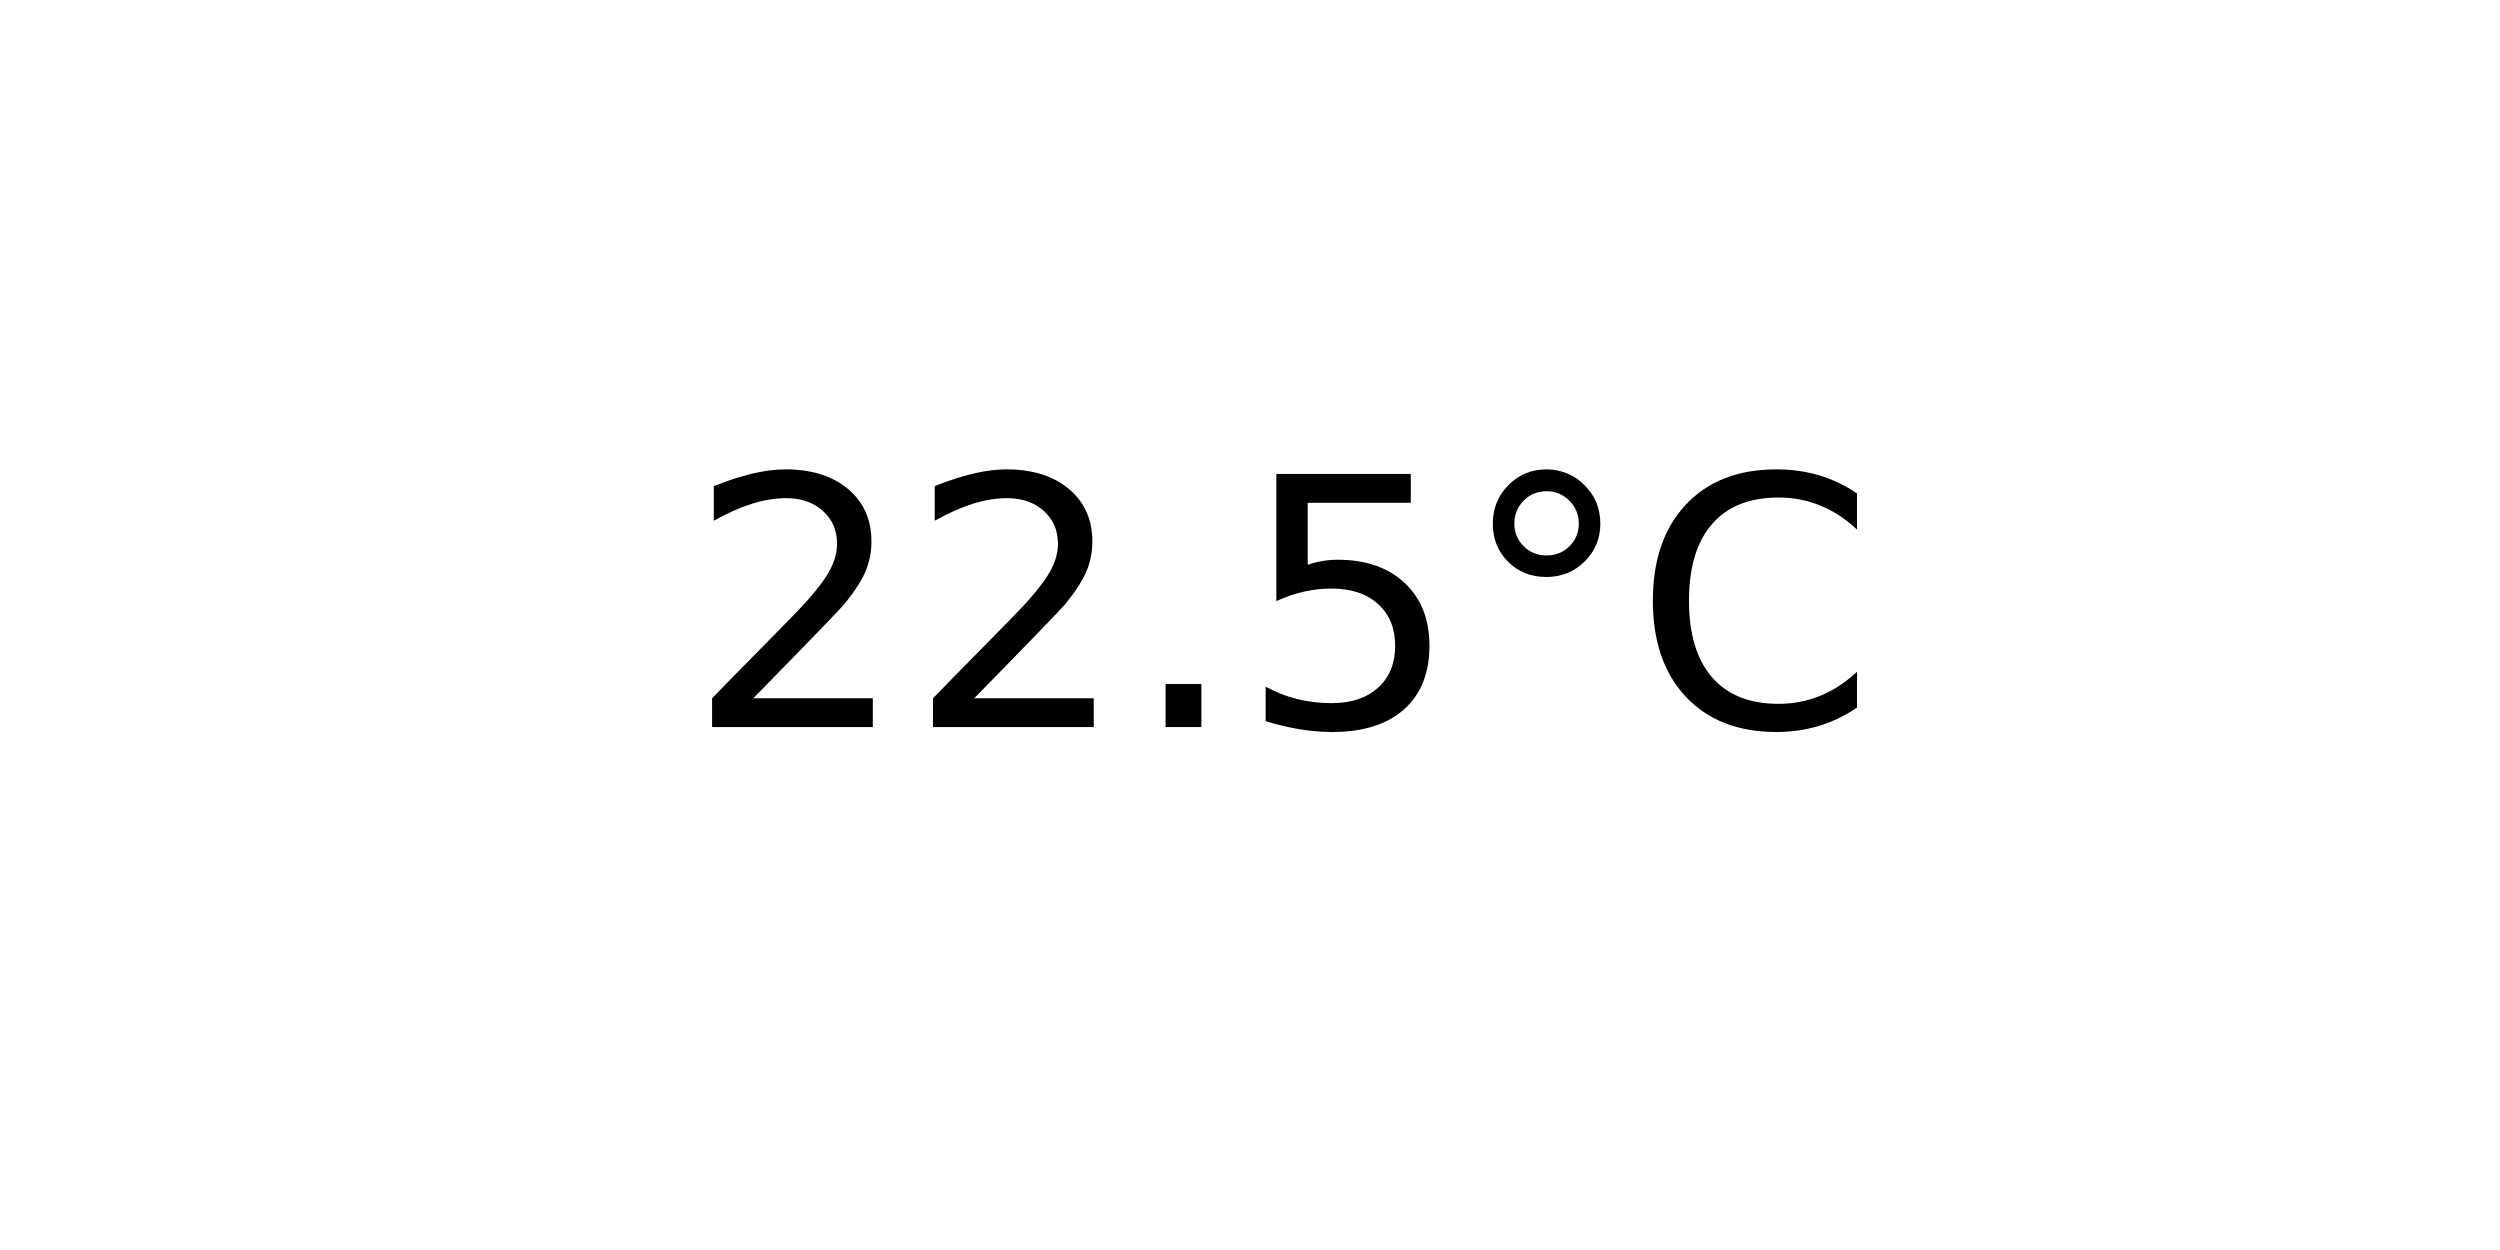
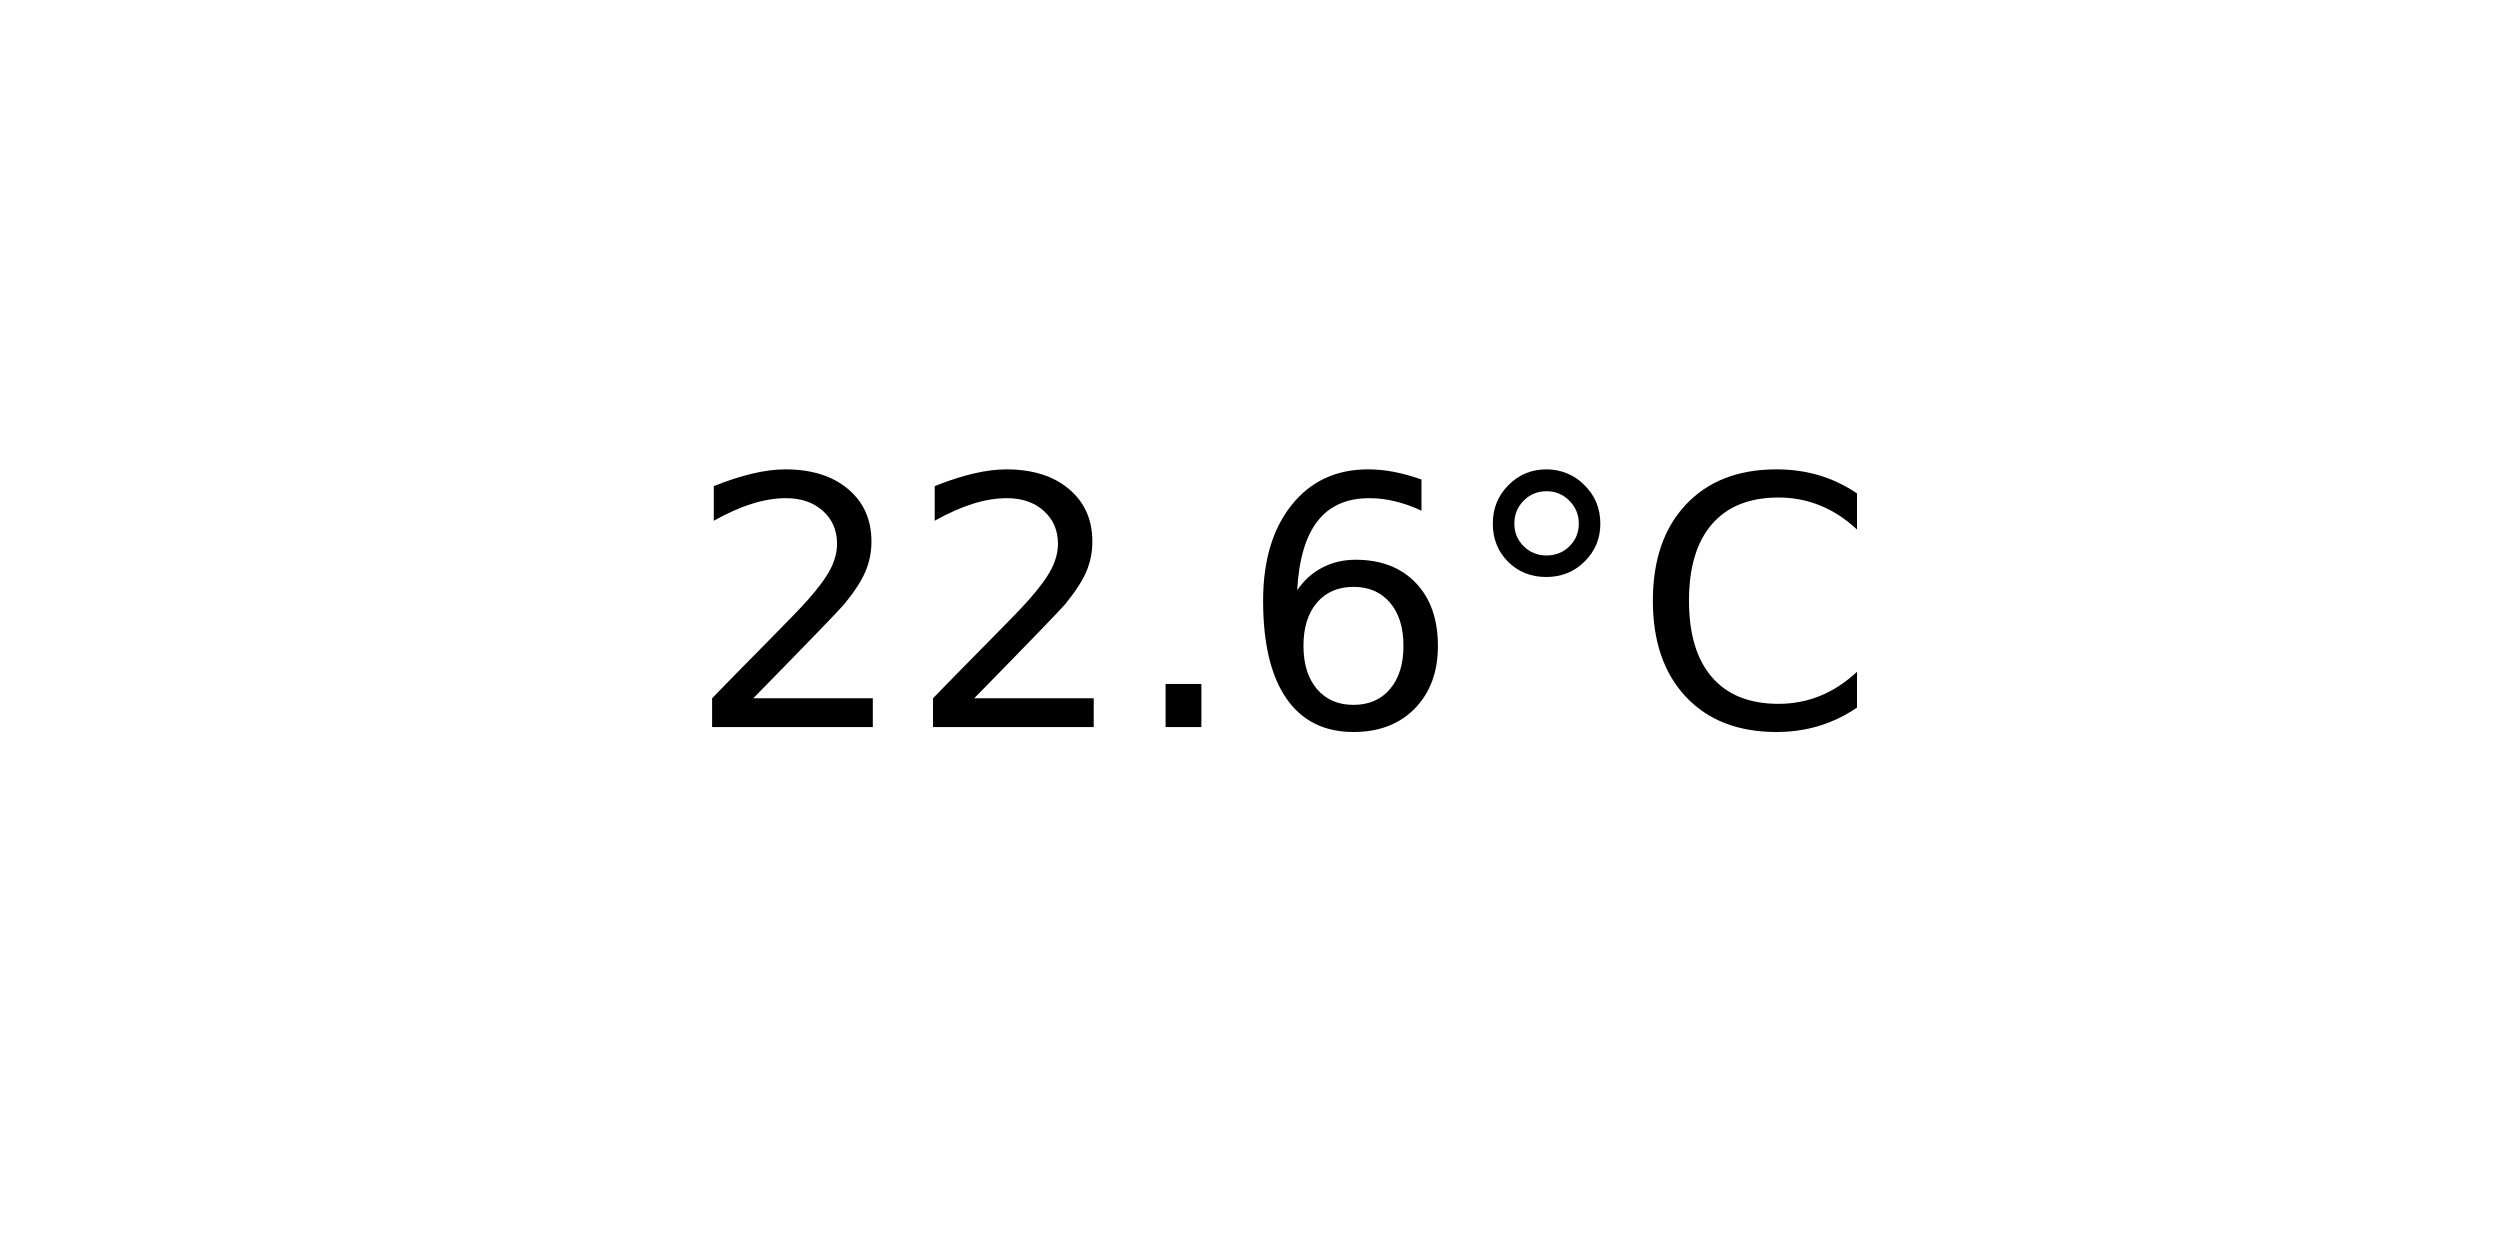
<svg xmlns="http://www.w3.org/2000/svg" xmlns:xlink="http://www.w3.org/1999/xlink" width="72pt" height="36pt" viewBox="0 0 72 36" version="1.1">
  <defs>
    <style type="text/css">*{stroke-linejoin: round; stroke-linecap: butt}</style>
  </defs>
  <g id="figure_1">
    <g id="axes_1">
      <g id="text_1">
        <g transform="translate(19.77578 20.93937) scale(0.1 -0.1)">
          <defs>
            <path id="DejaVuSans-32" d="M 1228 531  L 3431 531  L 3431 0  L 469 0  L 469 531  Q 828 903 1448 1529  Q 2069 2156 2228 2338  Q 2531 2678 2651 2914  Q 2772 3150 2772 3378  Q 2772 3750 2511 3984  Q 2250 4219 1831 4219  Q 1534 4219 1204 4116  Q 875 4013 500 3803  L 500 4441  Q 881 4594 1212 4672  Q 1544 4750 1819 4750  Q 2544 4750 2975 4387  Q 3406 4025 3406 3419  Q 3406 3131 3298 2873  Q 3191 2616 2906 2266  Q 2828 2175 2409 1742  Q 1991 1309 1228 531  z " transform="scale(0.015625)" />
            <path id="DejaVuSans-2e" d="M 684 794  L 1344 794  L 1344 0  L 684 0  L 684 794  z " transform="scale(0.015625)" />
-             <path id="DejaVuSans-35" d="M 691 4666  L 3169 4666  L 3169 4134  L 1269 4134  L 1269 2991  Q 1406 3038 1543 3061  Q 1681 3084 1819 3084  Q 2600 3084 3056 2656  Q 3513 2228 3513 1497  Q 3513 744 3044 326  Q 2575 -91 1722 -91  Q 1428 -91 1123 -41  Q 819 9 494 109  L 494 744  Q 775 591 1075 516  Q 1375 441 1709 441  Q 2250 441 2565 725  Q 2881 1009 2881 1497  Q 2881 1984 2565 2268  Q 2250 2553 1709 2553  Q 1456 2553 1204 2497  Q 953 2441 691 2322  L 691 4666  z " transform="scale(0.015625)" />
+             <path id="DejaVuSans-36" d="M 2113 2584  Q 1688 2584 1439 2293  Q 1191 2003 1191 1497  Q 1191 994 1439 701  Q 1688 409 2113 409  Q 2538 409 2786 701  Q 3034 994 3034 1497  Q 3034 2003 2786 2293  Q 2538 2584 2113 2584  z M 3366 4563  L 3366 3988  Q 3128 4100 2886 4159  Q 2644 4219 2406 4219  Q 1781 4219 1451 3797  Q 1122 3375 1075 2522  Q 1259 2794 1537 2939  Q 1816 3084 2150 3084  Q 2853 3084 3261 2657  Q 3669 2231 3669 1497  Q 3669 778 3244 343  Q 2819 -91 2113 -91  Q 1303 -91 875 529  Q 447 1150 447 2328  Q 447 3434 972 4092  Q 1497 4750 2381 4750  Q 2619 4750 2861 4703  Q 3103 4656 3366 4563  z " transform="scale(0.015625)" />
            <path id="DejaVuSans-b0" d="M 1600 4347  Q 1350 4347 1178 4173  Q 1006 4000 1006 3750  Q 1006 3503 1178 3333  Q 1350 3163 1600 3163  Q 1850 3163 2022 3333  Q 2194 3503 2194 3750  Q 2194 3997 2020 4172  Q 1847 4347 1600 4347  z M 1600 4750  Q 1800 4750 1984 4673  Q 2169 4597 2303 4453  Q 2447 4313 2519 4134  Q 2591 3956 2591 3750  Q 2591 3338 2302 3052  Q 2013 2766 1594 2766  Q 1172 2766 890 3047  Q 609 3328 609 3750  Q 609 4169 896 4459  Q 1184 4750 1600 4750  z " transform="scale(0.015625)" />
            <path id="DejaVuSans-43" d="M 4122 4306  L 4122 3641  Q 3803 3938 3442 4084  Q 3081 4231 2675 4231  Q 1875 4231 1450 3742  Q 1025 3253 1025 2328  Q 1025 1406 1450 917  Q 1875 428 2675 428  Q 3081 428 3442 575  Q 3803 722 4122 1019  L 4122 359  Q 3791 134 3420 21  Q 3050 -91 2638 -91  Q 1578 -91 968 557  Q 359 1206 359 2328  Q 359 3453 968 4101  Q 1578 4750 2638 4750  Q 3056 4750 3426 4639  Q 3797 4528 4122 4306  z " transform="scale(0.015625)" />
          </defs>
          <use xlink:href="#DejaVuSans-32" />
          <use xlink:href="#DejaVuSans-32" x="63.623" />
          <use xlink:href="#DejaVuSans-2e" x="127.246" />
-           <use xlink:href="#DejaVuSans-35" x="159.033" />
+           <use xlink:href="#DejaVuSans-36" x="159.033" />
          <use xlink:href="#DejaVuSans-b0" x="222.656" />
          <use xlink:href="#DejaVuSans-43" x="272.656" />
        </g>
      </g>
    </g>
  </g>
</svg>
